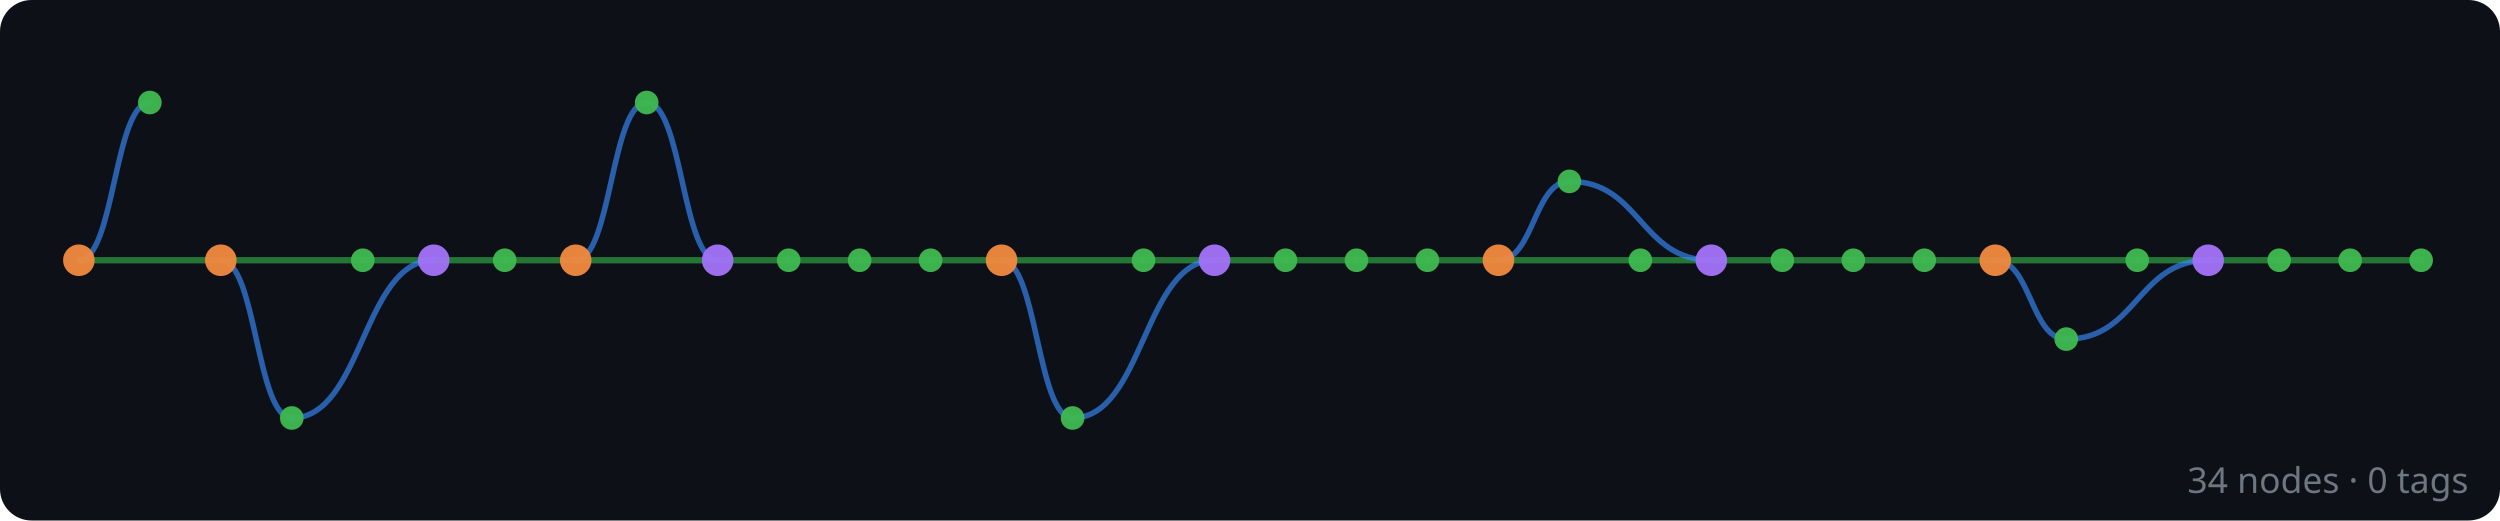
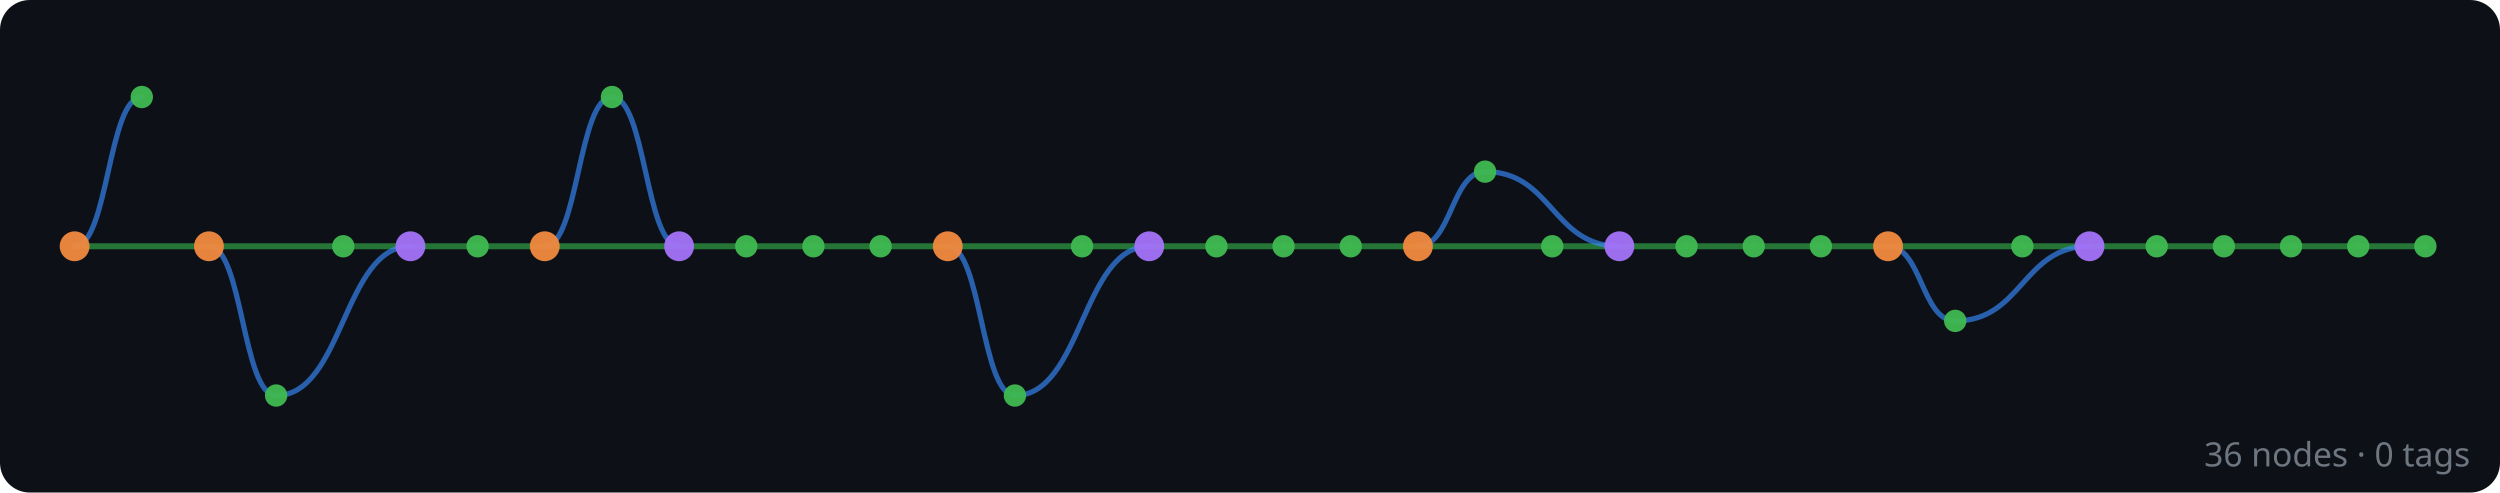
- <svg xmlns="http://www.w3.org/2000/svg" width="634" height="132" viewBox="0 0 634 132">
+ <svg xmlns="http://www.w3.org/2000/svg" width="670" height="132" viewBox="0 0 670 132">
  <rect width="100%" height="100%" fill="#0d1117" rx="8" />
  <g id="edges" stroke-linecap="round">
+     <line x1="650" y1="66" x2="632" y2="66" stroke="#2ea043" stroke-width="1.6" opacity="0.7" />
+     <line x1="632" y1="66" x2="614" y2="66" stroke="#2ea043" stroke-width="1.6" opacity="0.7" />
    <line x1="614" y1="66" x2="596" y2="66" stroke="#2ea043" stroke-width="1.6" opacity="0.7" />
    <line x1="596" y1="66" x2="578" y2="66" stroke="#2ea043" stroke-width="1.6" opacity="0.7" />
    <line x1="578" y1="66" x2="560" y2="66" stroke="#2ea043" stroke-width="1.6" opacity="0.7" />
    <line x1="560" y1="66" x2="542" y2="66" stroke="#2ea043" stroke-width="1.6" opacity="0.7" />
    <path d="M 560 66 C 542 66, 542 86, 524 86" fill="none" stroke="#388bfd" stroke-width="1.4" opacity="0.65" />
    <line x1="542" y1="66" x2="506" y2="66" stroke="#2ea043" stroke-width="1.6" opacity="0.7" />
    <path d="M 524 86 C 515 86, 515 66, 506 66" fill="none" stroke="#388bfd" stroke-width="1.4" opacity="0.65" />
    <line x1="506" y1="66" x2="488" y2="66" stroke="#2ea043" stroke-width="1.6" opacity="0.7" />
    <line x1="488" y1="66" x2="470" y2="66" stroke="#2ea043" stroke-width="1.6" opacity="0.7" />
    <line x1="470" y1="66" x2="452" y2="66" stroke="#2ea043" stroke-width="1.6" opacity="0.7" />
    <line x1="452" y1="66" x2="434" y2="66" stroke="#2ea043" stroke-width="1.6" opacity="0.7" />
    <line x1="434" y1="66" x2="416" y2="66" stroke="#2ea043" stroke-width="1.6" opacity="0.7" />
    <path d="M 434 66 C 416 66, 416 46, 398 46" fill="none" stroke="#388bfd" stroke-width="1.4" opacity="0.65" />
    <line x1="416" y1="66" x2="380" y2="66" stroke="#2ea043" stroke-width="1.6" opacity="0.7" />
    <path d="M 398 46 C 389 46, 389 66, 380 66" fill="none" stroke="#388bfd" stroke-width="1.4" opacity="0.65" />
    <line x1="380" y1="66" x2="362" y2="66" stroke="#2ea043" stroke-width="1.6" opacity="0.7" />
    <line x1="362" y1="66" x2="344" y2="66" stroke="#2ea043" stroke-width="1.6" opacity="0.7" />
    <line x1="344" y1="66" x2="326" y2="66" stroke="#2ea043" stroke-width="1.6" opacity="0.7" />
    <line x1="326" y1="66" x2="308" y2="66" stroke="#2ea043" stroke-width="1.6" opacity="0.7" />
    <line x1="308" y1="66" x2="290" y2="66" stroke="#2ea043" stroke-width="1.6" opacity="0.7" />
    <path d="M 308 66 C 290 66, 290 106, 272 106" fill="none" stroke="#388bfd" stroke-width="1.4" opacity="0.65" />
    <line x1="290" y1="66" x2="254" y2="66" stroke="#2ea043" stroke-width="1.6" opacity="0.7" />
    <path d="M 272 106 C 263 106, 263 66, 254 66" fill="none" stroke="#388bfd" stroke-width="1.4" opacity="0.65" />
    <line x1="254" y1="66" x2="236" y2="66" stroke="#2ea043" stroke-width="1.6" opacity="0.7" />
    <line x1="236" y1="66" x2="218" y2="66" stroke="#2ea043" stroke-width="1.6" opacity="0.7" />
    <line x1="218" y1="66" x2="200" y2="66" stroke="#2ea043" stroke-width="1.6" opacity="0.7" />
    <line x1="200" y1="66" x2="182" y2="66" stroke="#2ea043" stroke-width="1.6" opacity="0.7" />
    <line x1="182" y1="66" x2="146" y2="66" stroke="#2ea043" stroke-width="1.6" opacity="0.7" />
    <path d="M 182 66 C 173 66, 173 26, 164 26" fill="none" stroke="#388bfd" stroke-width="1.4" opacity="0.65" />
    <path d="M 164 26 C 155 26, 155 66, 146 66" fill="none" stroke="#388bfd" stroke-width="1.4" opacity="0.65" />
    <line x1="146" y1="66" x2="128" y2="66" stroke="#2ea043" stroke-width="1.6" opacity="0.7" />
    <line x1="128" y1="66" x2="110" y2="66" stroke="#2ea043" stroke-width="1.6" opacity="0.7" />
    <line x1="110" y1="66" x2="92" y2="66" stroke="#2ea043" stroke-width="1.6" opacity="0.7" />
    <path d="M 110 66 C 92 66, 92 106, 74 106" fill="none" stroke="#388bfd" stroke-width="1.4" opacity="0.65" />
    <line x1="92" y1="66" x2="56" y2="66" stroke="#2ea043" stroke-width="1.6" opacity="0.7" />
    <path d="M 74 106 C 65 106, 65 66, 56 66" fill="none" stroke="#388bfd" stroke-width="1.4" opacity="0.65" />
    <line x1="56" y1="66" x2="20" y2="66" stroke="#2ea043" stroke-width="1.6" opacity="0.7" />
    <path d="M 38 26 C 29 26, 29 66, 20 66" fill="none" stroke="#388bfd" stroke-width="1.4" opacity="0.65" />
  </g>
  <g id="nodes">
+     <circle cx="650" cy="66" r="3" fill="#3fb950" opacity="0.95" />
+     <circle cx="632" cy="66" r="3" fill="#3fb950" opacity="0.95" />
    <circle cx="614" cy="66" r="3" fill="#3fb950" opacity="0.95" />
    <circle cx="596" cy="66" r="3" fill="#3fb950" opacity="0.95" />
    <circle cx="578" cy="66" r="3" fill="#3fb950" opacity="0.95" />
    <circle cx="560" cy="66" r="4" fill="#a371f7" opacity="0.95" />
    <circle cx="542" cy="66" r="3" fill="#3fb950" opacity="0.95" />
    <circle cx="524" cy="86" r="3" fill="#3fb950" opacity="0.95" />
    <circle cx="506" cy="66" r="4" fill="#f0883e" opacity="0.95" />
    <circle cx="488" cy="66" r="3" fill="#3fb950" opacity="0.95" />
    <circle cx="470" cy="66" r="3" fill="#3fb950" opacity="0.95" />
    <circle cx="452" cy="66" r="3" fill="#3fb950" opacity="0.95" />
    <circle cx="434" cy="66" r="4" fill="#a371f7" opacity="0.95" />
    <circle cx="416" cy="66" r="3" fill="#3fb950" opacity="0.95" />
    <circle cx="398" cy="46" r="3" fill="#3fb950" opacity="0.95" />
    <circle cx="380" cy="66" r="4" fill="#f0883e" opacity="0.95" />
    <circle cx="362" cy="66" r="3" fill="#3fb950" opacity="0.95" />
    <circle cx="344" cy="66" r="3" fill="#3fb950" opacity="0.95" />
    <circle cx="326" cy="66" r="3" fill="#3fb950" opacity="0.95" />
    <circle cx="308" cy="66" r="4" fill="#a371f7" opacity="0.95" />
    <circle cx="290" cy="66" r="3" fill="#3fb950" opacity="0.95" />
    <circle cx="272" cy="106" r="3" fill="#3fb950" opacity="0.95" />
    <circle cx="254" cy="66" r="4" fill="#f0883e" opacity="0.95" />
    <circle cx="236" cy="66" r="3" fill="#3fb950" opacity="0.95" />
    <circle cx="218" cy="66" r="3" fill="#3fb950" opacity="0.95" />
    <circle cx="200" cy="66" r="3" fill="#3fb950" opacity="0.95" />
    <circle cx="182" cy="66" r="4" fill="#a371f7" opacity="0.95" />
    <circle cx="164" cy="26" r="3" fill="#3fb950" opacity="0.95" />
    <circle cx="146" cy="66" r="4" fill="#f0883e" opacity="0.95" />
    <circle cx="128" cy="66" r="3" fill="#3fb950" opacity="0.95" />
    <circle cx="110" cy="66" r="4" fill="#a371f7" opacity="0.95" />
    <circle cx="92" cy="66" r="3" fill="#3fb950" opacity="0.95" />
    <circle cx="74" cy="106" r="3" fill="#3fb950" opacity="0.95" />
    <circle cx="56" cy="66" r="4" fill="#f0883e" opacity="0.95" />
    <circle cx="38" cy="26" r="3" fill="#3fb950" opacity="0.95" />
    <circle cx="20" cy="66" r="4" fill="#f0883e" opacity="0.95" />
  </g>
-   <text x="626" y="125" text-anchor="end" font-family="sans-serif" font-size="9" fill="#6e7681">34 nodes · 0 tags</text>
+   <text x="662" y="125" text-anchor="end" font-family="sans-serif" font-size="9" fill="#6e7681">36 nodes · 0 tags</text>
</svg>
